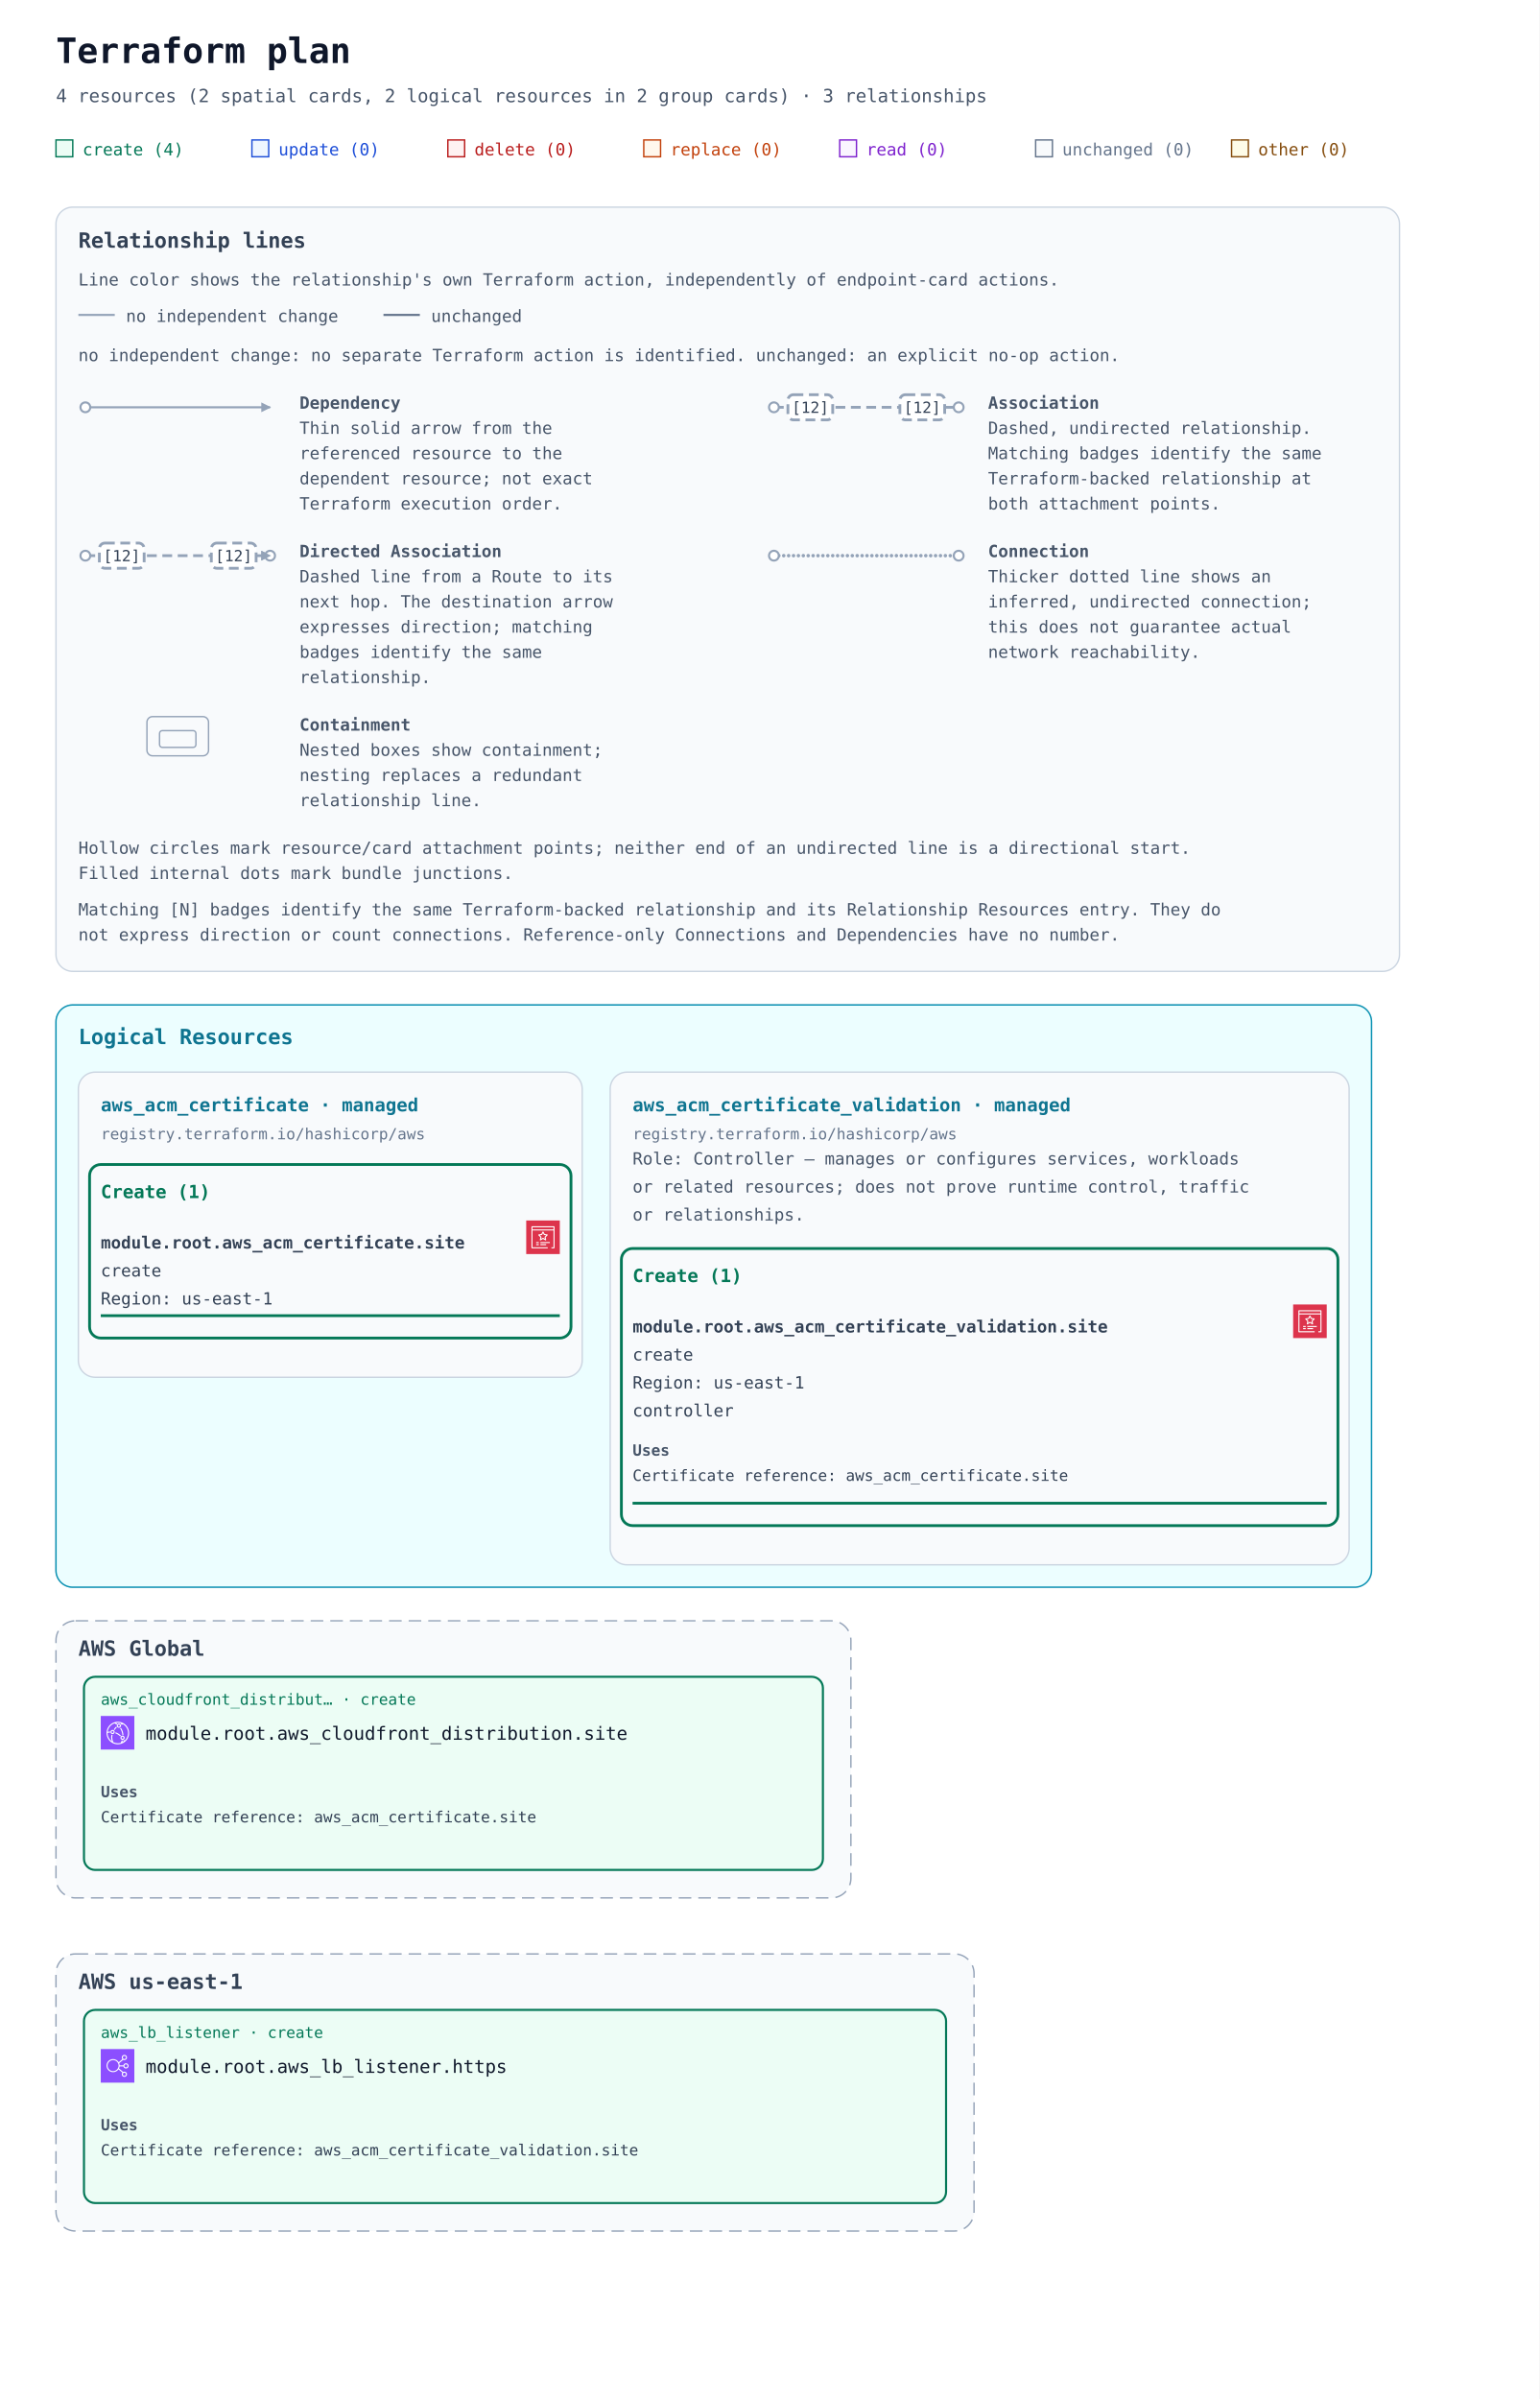
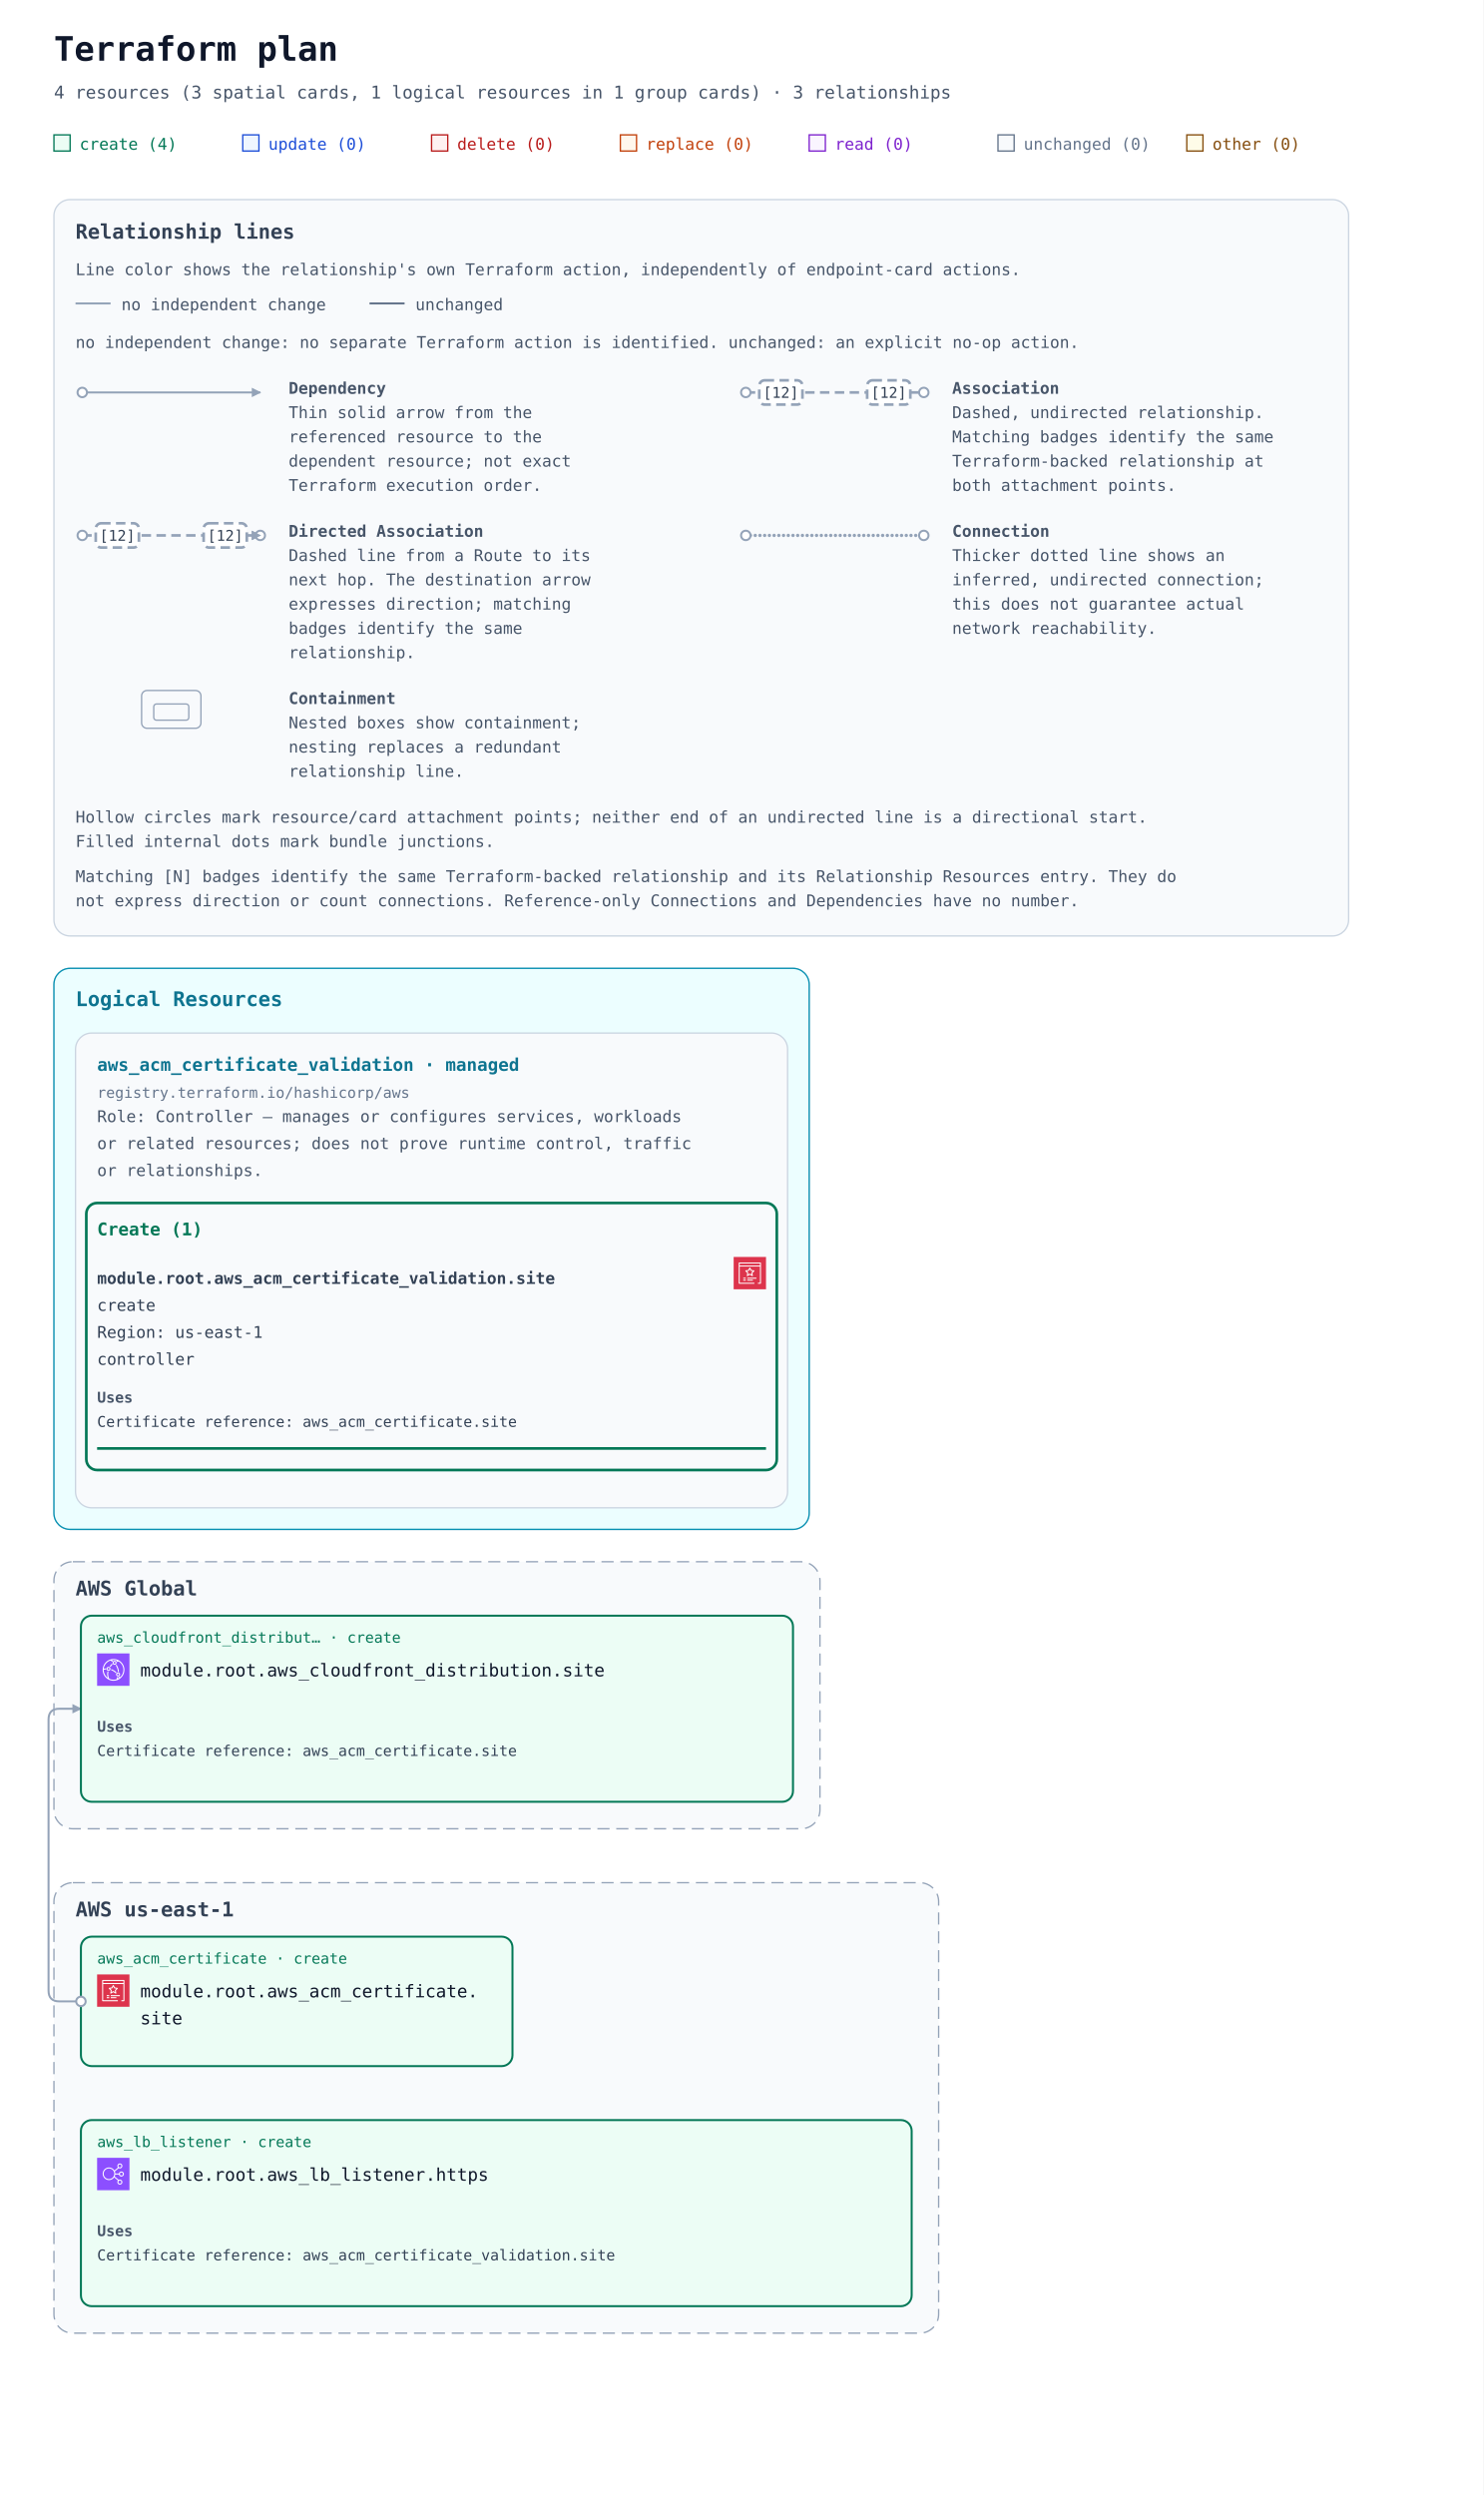
- <svg xmlns="http://www.w3.org/2000/svg" width="1100" height="1714" viewBox="0 0 1100 1714" role="img" aria-labelledby="title description">
+ <svg xmlns="http://www.w3.org/2000/svg" width="1100" height="1850" viewBox="0 0 1100 1850" role="img" aria-labelledby="title description">
  <defs>
    <marker id="arrow" viewBox="0 0 10 10" refX="9" refY="5" markerWidth="7" markerHeight="7" markerUnits="userSpaceOnUse" orient="auto-start-reverse">
      <path d="M 0 0 L 10 5 L 0 10 z" fill="#94a3b8" />
    </marker>
    <symbol id="planorama-icon-aws-acm" viewBox="0 0 64 64">
      <g>
        <g id="planorama-icon-aws-acm-local-49636f6e2d4172636869746563747572652f34382f417263685f4157532d43657274696669636174652d4d616e616765725f3438" stroke="none" stroke-width="1" fill="none" fill-rule="evenodd">
          <g id="planorama-icon-aws-acm-local-49636f6e2d4172636869746563747572652d42472f34382f53656375726974792d4964656e746974792d436f6d706c69616e6365" fill="#DD344C">
            <rect id="planorama-icon-aws-acm-local-52656374616e676c65" x="0" y="0" width="64" height="64" />
          </g>
          <path d="M28.722,30.981 C28.946,31.214 29.042,31.541 28.983,31.858 L28.394,34.998 L31.486,33.143 C31.644,33.047 31.823,33 32,33 C32.178,33 32.357,33.047 32.515,33.143 L35.608,34.998 L35.018,31.852 C34.958,31.535 35.055,31.209 35.279,30.976 L37.94,28.197 L34.355,27.665 C34.041,27.618 33.769,27.426 33.619,27.147 L31.992,24.104 L30.325,27.158 C30.175,27.432 29.906,27.621 29.596,27.668 L26.057,28.204 L28.722,30.981 Z M26.018,36.815 L26.922,31.995 L23.279,28.197 C23.02,27.927 22.933,27.536 23.054,27.183 C23.174,26.829 23.481,26.572 23.851,26.516 L28.806,25.764 L31.122,21.521 C31.298,21.2 31.635,21 32,21 L32.004,21 C32.371,21.002 32.708,21.205 32.882,21.528 L35.146,25.76 L40.147,26.503 C40.517,26.558 40.826,26.814 40.947,27.168 C41.068,27.523 40.981,27.914 40.722,28.184 L37.077,31.988 L37.983,36.816 C38.056,37.203 37.895,37.596 37.572,37.821 C37.249,38.045 36.825,38.06 36.486,37.857 L32,35.166 L27.515,37.857 C27.356,37.953 27.178,38 27,38 C26.8,38 26.6,37.94 26.429,37.821 C26.106,37.596 25.945,37.203 26.018,36.815 L26.018,36.815 Z M12,17.017 L51.997,17.017 L51.997,13 L12,13 L12,17.017 Z M54,52 C54,52.265 53.895,52.52 53.707,52.707 C53.52,52.895 53.266,53 53,53 L48,53 L48,51 L52,51 L51.998,19.017 L12,19.017 L12,51 L41,51 L41,53 L11,53 C10.448,53 10,52.552 10,52 L10,12 C10,11.448 10.448,11 11,11 L52.997,11 C53.55,11 53.997,11.448 53.997,12 L54,52 Z M19,47 L24,47 L24,45 L19,45 L19,47 Z M27,47 L38,47 L38,45 L27,45 L27,47 Z M19,42.997 L24,42.997 L24,40.997 L19,40.997 L19,42.997 Z M27,43 L45,43 L45,41 L27,41 L27,43 Z" id="planorama-icon-aws-acm-local-4157532d43657274696669636174652d4d616e616765725f49636f6e5f34385f5371756964" fill="#FFFFFF" />
        </g>
      </g>
    </symbol>
    <symbol id="planorama-icon-aws-cloudfront" viewBox="0 0 64 64">
      <g>
        <g id="planorama-icon-aws-cloudfront-local-49636f6e2d4172636869746563747572652f34382f417263685f416d617a6f6e2d436c6f756446726f6e745f3438" stroke="none" stroke-width="1" fill="none" fill-rule="evenodd">
          <g id="planorama-icon-aws-cloudfront-local-49636f6e2d4172636869746563747572652d42472f34382f4e6574776f726b696e672d436f6e74656e742d44656c6976657279" fill="#8C4FFF">
            <rect id="planorama-icon-aws-cloudfront-local-52656374616e676c65" x="0" y="0" width="64" height="64" />
          </g>
          <path d="M41.5,43.5 C40.397,43.5 39.5,42.603 39.5,41.5 C39.5,40.397 40.397,39.5 41.5,39.5 C42.603,39.5 43.5,40.397 43.5,41.5 C43.5,42.603 42.603,43.5 41.5,43.5 L41.5,43.5 Z M41.5,37.5 C39.294,37.5 37.5,39.294 37.5,41.5 C37.5,43.706 39.294,45.5 41.5,45.5 C43.706,45.5 45.5,43.706 45.5,41.5 C45.5,39.294 43.706,37.5 41.5,37.5 L41.5,37.5 Z M22.5,32.5 C21.397,32.5 20.5,31.603 20.5,30.5 C20.5,29.397 21.397,28.5 22.5,28.5 C23.603,28.5 24.5,29.397 24.5,30.5 C24.5,31.603 23.603,32.5 22.5,32.5 L22.5,32.5 Z M22.5,26.5 C20.294,26.5 18.5,28.294 18.5,30.5 C18.5,32.706 20.294,34.5 22.5,34.5 C24.706,34.5 26.5,32.706 26.5,30.5 C26.5,28.294 24.706,26.5 22.5,26.5 L22.5,26.5 Z M45.389,47.124 C45.168,46.607 44.936,46.094 44.685,45.591 L42.896,46.486 C43.17,47.035 43.42,47.599 43.656,48.165 C42.82,48.762 41.943,49.288 41.028,49.74 C41.384,48.865 41.694,47.975 41.974,47.012 L40.054,46.454 C39.564,48.134 38.985,49.581 38.184,51.133 C36.357,51.698 34.452,52 32.5,52 C29.465,52 26.567,51.314 23.871,49.976 C22.503,46.615 21.838,43.534 21.838,40.559 C21.838,39.267 22.063,38.196 22.322,36.956 C22.386,36.652 22.45,36.343 22.514,36.024 L20.551,35.638 C20.49,35.949 20.427,36.25 20.365,36.545 C20.094,37.838 19.838,39.06 19.838,40.559 C19.838,43.074 20.274,45.644 21.154,48.354 C16.072,44.724 13,38.854 13,32.5 C13,32.389 13.01,32.273 13.012,32.161 C14.642,31.799 16.123,31.614 17.854,31.571 L17.804,29.572 C16.169,29.612 14.694,29.779 13.163,30.084 C14.081,22.683 19.212,16.394 26.323,14.019 C27.873,14.818 29.02,15.524 30.135,16.37 L31.344,14.776 C30.646,14.248 29.934,13.771 29.146,13.299 C30.244,13.108 31.363,13 32.5,13 C35.032,13 37.532,13.494 39.849,14.439 C39.342,14.593 38.82,14.763 38.243,14.971 L38.923,16.852 C40.316,16.349 41.408,16.04 42.571,15.821 C48.399,19.341 52,25.667 52,32.5 C52,38.156 49.605,43.416 45.389,47.124 L45.389,47.124 Z M43.008,13.749 C39.826,11.95 36.192,11 32.5,11 C30.392,11 28.324,11.301 26.357,11.895 C17.723,14.464 11.568,22.23 11.045,31.196 C11.01,31.625 11,32.062 11,32.5 C11,40.444 15.352,47.707 22.354,51.455 C25.459,53.12 28.968,54 32.5,54 C34.892,54 37.229,53.61 39.437,52.843 C41.684,52.086 43.773,50.963 45.646,49.507 C50.955,45.399 54,39.2 54,32.5 C54,24.732 49.787,17.546 43.008,13.749 L43.008,13.749 Z M38.384,37.411 L37.003,38.858 C34.022,36.015 31.047,34.146 27.637,32.975 L28.287,31.083 C31.979,32.351 35.188,34.362 38.384,37.411 L38.384,37.411 Z M38.444,22.364 C41.282,26.692 42.88,31.444 43.193,36.488 L41.197,36.612 C40.905,31.919 39.417,27.495 36.772,23.46 L38.444,22.364 Z M26.451,26.797 L24.773,25.708 C26.316,23.332 27.639,21.758 29.336,20.278 L30.65,21.786 C29.103,23.135 27.886,24.587 26.451,26.797 L26.451,26.797 Z M34.5,16.5 C35.603,16.5 36.5,17.397 36.5,18.5 C36.5,19.603 35.603,20.5 34.5,20.5 C33.397,20.5 32.5,19.603 32.5,18.5 C32.5,17.397 33.397,16.5 34.5,16.5 L34.5,16.5 Z M34.5,22.5 C36.706,22.5 38.5,20.706 38.5,18.5 C38.5,16.294 36.706,14.5 34.5,14.5 C32.294,14.5 30.5,16.294 30.5,18.5 C30.5,20.706 32.294,22.5 34.5,22.5 L34.5,22.5 Z" id="planorama-icon-aws-cloudfront-local-416d617a6f6e2d436c6f756446726f6e745f49636f6e5f34385f5371756964" fill="#FFFFFF" />
        </g>
      </g>
    </symbol>
    <symbol id="planorama-icon-aws-elb" viewBox="0 0 64 64">
      <g>
        <g id="planorama-icon-aws-elb-local-49636f6e2d4172636869746563747572652f34382f417263685f456c61737469632d4c6f61642d42616c616e63696e675f3438" stroke="none" stroke-width="1" fill="none" fill-rule="evenodd">
          <g id="planorama-icon-aws-elb-local-49636f6e2d4172636869746563747572652d42472f34382f4e6574776f726b696e672d436f6e74656e742d44656c6976657279" fill="#8C4FFF">
            <rect id="planorama-icon-aws-elb-local-52656374616e676c65" x="0" y="0" width="64" height="64" />
          </g>
          <path d="M23.5,42 C17.71,42 13,37.29 13,31.5 C13,25.71 17.71,21 23.5,21 C29.29,21 34,25.71 34,31.5 C34,37.29 29.29,42 23.5,42 M48,48 C48,49.654 46.654,51 45,51 C43.346,51 42,49.654 42,48 C42,46.346 43.346,45 45,45 C46.654,45 48,46.346 48,48 M45,13 C46.654,13 48,14.346 48,16 C48,17.654 46.654,19 45,19 C43.346,19 42,17.654 42,16 C42,14.346 43.346,13 45,13 M48,29 C49.654,29 51,30.346 51,32 C51,33.654 49.654,35 48,35 C46.346,35 45,33.654 45,32 C45,30.346 46.346,29 48,29 M35.901,33 L43.102,33 C43.565,35.279 45.586,37 48,37 C50.757,37 53,34.757 53,32 C53,29.243 50.757,27 48,27 C45.586,27 43.565,28.721 43.102,31 L35.975,31 C35.916,29.541 35.614,28.146 35.096,26.856 L42.799,20.467 C43.466,20.797 44.206,21 45,21 C47.757,21 50,18.757 50,16 C50,13.243 47.757,11 45,11 C42.243,11 40,13.243 40,16 C40,17.224 40.459,18.331 41.191,19.201 L34.172,25.024 C31.977,21.42 28.021,19 23.5,19 C16.607,19 11,24.607 11,31.5 C11,38.393 16.607,44 23.5,44 C27.743,44 31.493,41.871 33.754,38.629 L41.191,44.799 C40.459,45.669 40,46.776 40,48 C40,50.757 42.243,53 45,53 C47.757,53 50,50.757 50,48 C50,45.243 47.757,43 45,43 C44.206,43 43.466,43.203 42.799,43.533 L34.77,36.873 C35.344,35.673 35.736,34.373 35.901,33" id="planorama-icon-aws-elb-local-456c61737469632d4c6f61642d42616c616e63696e675f49636f6e5f34385f5371756964" fill="#FFFFFF" />
        </g>
      </g>
    </symbol>
  </defs>
  <rect width="100%" height="100%" fill="#ffffff" />
  <g font-family="ui-monospace, SFMono-Regular, Consolas, monospace">
    <text x="40" y="45" font-size="25" font-weight="700" fill="#0f172a">Terraform plan</text>
-     <text x="40" y="73" font-size="13" fill="#475569">4 resources (2 spatial cards, 2 logical resources in 2 group cards) · 3 relationships</text>
+     <text x="40" y="73" font-size="13" fill="#475569">4 resources (3 spatial cards, 1 logical resources in 1 group cards) · 3 relationships</text>
    <rect x="40" y="100" width="12" height="12" fill="#ecfdf5" stroke="#047857" />
    <text x="59" y="111" font-size="12" fill="#047857">create (4)</text>
    <rect x="180" y="100" width="12" height="12" fill="#eff6ff" stroke="#1d4ed8" />
    <text x="199" y="111" font-size="12" fill="#1d4ed8">update (0)</text>
    <rect x="320" y="100" width="12" height="12" fill="#fef2f2" stroke="#b91c1c" />
    <text x="339" y="111" font-size="12" fill="#b91c1c">delete (0)</text>
    <rect x="460" y="100" width="12" height="12" fill="#fff7ed" stroke="#c2410c" />
    <text x="479" y="111" font-size="12" fill="#c2410c">replace (0)</text>
    <rect x="600" y="100" width="12" height="12" fill="#faf5ff" stroke="#7e22ce" />
    <text x="619" y="111" font-size="12" fill="#7e22ce">read (0)</text>
    <rect x="740" y="100" width="12" height="12" fill="#f8fafc" stroke="#64748b" />
    <text x="759" y="111" font-size="12" fill="#64748b">unchanged (0)</text>
    <rect x="880" y="100" width="12" height="12" fill="#fefce8" stroke="#854d0e" />
    <text x="899" y="111" font-size="12" fill="#854d0e">other (0)</text>
    <g id="relationship-legend" font-size="12" fill="#475569" transform="translate(40 148)">
      <rect width="960" height="546" rx="12" fill="#f8fafc" stroke="#cbd5e1" />
      <text x="16" y="29" font-size="15" font-weight="700" fill="#334155">Relationship lines</text>
      <text x="16" y="56">Line color shows the relationship's own Terraform action, independently of endpoint-card actions.</text>
      <path data-legend-action="none" d="M 16 77 H 42" fill="none" stroke="#94a3b8" stroke-width="1.5" />
      <text x="50" y="82">no independent change</text>
      <path data-legend-action="unchanged" d="M 234 77 H 260" fill="none" stroke="#64748b" stroke-width="1.5" />
      <text x="268" y="82">unchanged</text>
      <text x="16" y="110">no independent change: no separate Terraform action is identified. unchanged: an explicit no-op action.</text>
      <g data-legend-entry="dependency" transform="translate(0 132)">
        <g data-legend-sample="dependency">
          <path data-legend-kind="dependency" data-directionality="directed" d="M 21 11 H 153" fill="none" stroke="#94a3b8" stroke-width="1.5" marker-end="url(#arrow)" />
          <circle data-legend-endpoint="source" cx="21" cy="11" r="3.5" fill="#ffffff" stroke="#94a3b8" stroke-width="1.5" />
        </g>
        <text x="174" y="12" font-weight="700">Dependency</text>
        <text x="174" y="30">Thin solid arrow from the</text>
        <text x="174" y="48">referenced resource to the</text>
        <text x="174" y="66">dependent resource; not exact</text>
        <text x="174" y="84">Terraform execution order.</text>
      </g>
      <g data-legend-entry="association" transform="translate(492 132)">
        <g data-legend-sample="association">
          <path data-legend-kind="association" data-directionality="undirected" d="M 21 11 H 153" fill="none" stroke="#94a3b8" stroke-width="2" stroke-dasharray="7 4" />
          <circle data-legend-endpoint="source" cx="21" cy="11" r="3.5" fill="#ffffff" stroke="#94a3b8" stroke-width="1.5" />
          <circle data-legend-endpoint="target" cx="153" cy="11" r="3.5" fill="#ffffff" stroke="#94a3b8" stroke-width="1.5" />
          <g data-legend-badge="source">
            <rect x="31" y="2" width="32" height="18" rx="4" fill="#ffffff" stroke="#94a3b8" stroke-width="2" stroke-dasharray="7 4" />
            <text x="47" y="15" text-anchor="middle" font-size="11" fill="#334155">[12]</text>
          </g>
          <g data-legend-badge="target">
            <rect x="111" y="2" width="32" height="18" rx="4" fill="#ffffff" stroke="#94a3b8" stroke-width="2" stroke-dasharray="7 4" />
            <text x="127" y="15" text-anchor="middle" font-size="11" fill="#334155">[12]</text>
          </g>
        </g>
        <text x="174" y="12" font-weight="700">Association</text>
        <text x="174" y="30">Dashed, undirected relationship.</text>
        <text x="174" y="48">Matching badges identify the same</text>
        <text x="174" y="66">Terraform-backed relationship at</text>
        <text x="174" y="84">both attachment points.</text>
      </g>
      <g data-legend-entry="directed-association" transform="translate(0 238)">
        <g data-legend-sample="directed-association">
          <path data-legend-kind="directed-association" data-directionality="directed" d="M 21 11 H 153" fill="none" stroke="#94a3b8" stroke-width="2" stroke-dasharray="7 4" marker-end="url(#arrow)" />
          <circle data-legend-endpoint="source" cx="21" cy="11" r="3.5" fill="#ffffff" stroke="#94a3b8" stroke-width="1.5" />
          <circle data-legend-endpoint="target" cx="153" cy="11" r="3.5" fill="#ffffff" stroke="#94a3b8" stroke-width="1.5" />
          <path data-legend-arrow="true" d="M 146.7 7.5 L 153.7 11 L 146.7 14.5 Z" fill="#94a3b8" />
          <g data-legend-badge="source">
            <rect x="31" y="2" width="32" height="18" rx="4" fill="#ffffff" stroke="#94a3b8" stroke-width="2" stroke-dasharray="7 4" />
            <text x="47" y="15" text-anchor="middle" font-size="11" fill="#334155">[12]</text>
          </g>
          <g data-legend-badge="target">
            <rect x="111" y="2" width="32" height="18" rx="4" fill="#ffffff" stroke="#94a3b8" stroke-width="2" stroke-dasharray="7 4" />
            <text x="127" y="15" text-anchor="middle" font-size="11" fill="#334155">[12]</text>
          </g>
        </g>
        <text x="174" y="12" font-weight="700">Directed Association</text>
        <text x="174" y="30">Dashed line from a Route to its</text>
        <text x="174" y="48">next hop. The destination arrow</text>
        <text x="174" y="66">expresses direction; matching</text>
        <text x="174" y="84">badges identify the same</text>
        <text x="174" y="102">relationship.</text>
      </g>
      <g data-legend-entry="connection" transform="translate(492 238)">
        <g data-legend-sample="connection">
          <path data-legend-kind="connection" data-directionality="undirected" d="M 21 11 H 153" fill="none" stroke="#94a3b8" stroke-width="2.5" stroke-dasharray="0 3.5" stroke-linecap="round" />
          <circle data-legend-endpoint="source" cx="21" cy="11" r="3.5" fill="#ffffff" stroke="#94a3b8" stroke-width="1.5" />
          <circle data-legend-endpoint="target" cx="153" cy="11" r="3.5" fill="#ffffff" stroke="#94a3b8" stroke-width="1.5" />
        </g>
        <text x="174" y="12" font-weight="700">Connection</text>
        <text x="174" y="30">Thicker dotted line shows an</text>
        <text x="174" y="48">inferred, undirected connection;</text>
        <text x="174" y="66">this does not guarantee actual</text>
        <text x="174" y="84">network reachability.</text>
      </g>
      <g data-legend-entry="containment" transform="translate(0 362)">
        <g data-legend-sample="containment">
          <g data-legend-kind="containment" fill="none" stroke="#94a3b8">
            <rect x="65" y="2" width="44" height="28" rx="4" />
            <rect x="74" y="12" width="26" height="12" rx="2" />
          </g>
        </g>
        <text x="174" y="12" font-weight="700">Containment</text>
        <text x="174" y="30">Nested boxes show containment;</text>
        <text x="174" y="48">nesting replaces a redundant</text>
        <text x="174" y="66">relationship line.</text>
      </g>
      <text x="16" y="462">Hollow circles mark resource/card attachment points; neither end of an undirected line is a directional start.</text>
      <text x="16" y="480">Filled internal dots mark bundle junctions.</text>
      <text x="16" y="506">Matching [N] badges identify the same Terraform-backed relationship and its Relationship Resources entry. They do</text>
      <text x="16" y="524">not express direction or count connections. Reference-only Connections and Dependencies have no number.</text>
    </g>
    <g transform="translate(0 558)">
      <g data-annotation-area="true">
        <g data-annotation-card="true" transform="translate(40 160)">
-           <rect width="940" height="416" rx="12" fill="#f8fafc" stroke="#cbd5e1" />
+           <rect width="560" height="416" rx="12" fill="#f8fafc" stroke="#cbd5e1" />
          <g data-annotation-section="Logical Resources">
-             <rect width="940" height="416" rx="12" fill="#ecfeff" stroke="#0891b2" />
+             <rect width="560" height="416" rx="12" fill="#ecfeff" stroke="#0891b2" />
            <text x="16" y="28" font-size="15" font-weight="700" fill="#0e7490">Logical Resources</text>
            <g data-annotation-card="true" transform="translate(16 48)">
-               <rect width="360" height="218" rx="12" fill="#f8fafc" stroke="#cbd5e1" />
-               <g data-logical-group="true" data-provider-source="registry.terraform.io/hashicorp/aws" data-resource-type="aws_acm_certificate" data-mode="managed">
-                 <text x="16" y="28" font-size="13" font-weight="700" fill="#0e7490">aws_acm_certificate · managed</text>
-                 <text x="16" y="48" font-size="11" fill="#64748b">registry.terraform.io/hashicorp/aws</text>
-                 <g data-action-section="create">
-                   <rect x="8" y="66" width="344" height="124" rx="8" fill="none" stroke="#047857" stroke-width="2" />
-                   <text x="16" y="90" font-size="13" font-weight="700" fill="#047857">Create (1)</text>
-                   <g id="resource-6177735f61636d5f63657274696669636174652e73697465-current" data-architecture-id="terraform:6177735f61636d5f63657274696669636174652e73697465-current" data-entity-kind="terraform" data-placement="logical" data-terraform-address="aws_acm_certificate.site" data-qualified-address="module.root.aws_acm_certificate.site" data-mode="managed" transform="translate(0 98)">
-                     <use href="#planorama-icon-aws-acm" x="320" y="8" width="24" height="24" aria-hidden="true" />
-                     <text x="16" y="28" font-size="12" fill="#334155" xml:space="preserve" font-weight="700">module.root.aws_acm_certificate.site</text>
-                     <text x="16" y="48" font-size="12" fill="#334155" xml:space="preserve">create</text>
-                     <text x="16" y="68" font-size="12" fill="#334155" xml:space="preserve">Region: us-east-1</text>
-                     <line data-resource-underline="true" x1="16" y1="76" x2="344" y2="76" stroke="#047857" stroke-width="2" />
-                   </g>
-                 </g>
-               </g>
-             </g>
-             <g data-annotation-card="true" transform="translate(396 48)">
              <rect width="528" height="352" rx="12" fill="#f8fafc" stroke="#cbd5e1" />
              <g data-logical-group="true" data-provider-source="registry.terraform.io/hashicorp/aws" data-resource-type="aws_acm_certificate_validation" data-mode="managed">
                <text x="16" y="28" font-size="13" font-weight="700" fill="#0e7490">aws_acm_certificate_validation · managed</text>
                <text x="16" y="48" font-size="11" fill="#64748b">registry.terraform.io/hashicorp/aws</text>
                <text data-role-explanation="true" x="16" y="66" font-size="12" fill="#475569" xml:space="preserve">Role: Controller — manages or configures services, workloads </text>
                <text data-role-explanation="true" x="16" y="86" font-size="12" fill="#475569" xml:space="preserve">or related resources; does not prove runtime control, traffic </text>
                <text data-role-explanation="true" x="16" y="106" font-size="12" fill="#475569" xml:space="preserve">or relationships.</text>
                <g data-action-section="create">
                  <rect x="8" y="126" width="512" height="198" rx="8" fill="none" stroke="#047857" stroke-width="2" />
                  <text x="16" y="150" font-size="13" font-weight="700" fill="#047857">Create (1)</text>
                  <g id="resource-6177735f61636d5f63657274696669636174655f76616c69646174696f6e2e73697465-current" data-architecture-id="terraform:6177735f61636d5f63657274696669636174655f76616c69646174696f6e2e73697465-current" data-entity-kind="terraform" data-placement="logical" data-terraform-address="aws_acm_certificate_validation.site" data-qualified-address="module.root.aws_acm_certificate_validation.site" data-mode="managed" transform="translate(0 158)" data-role="controller">
                    <use href="#planorama-icon-aws-acm" x="488" y="8" width="24" height="24" aria-hidden="true" />
                    <text x="16" y="28" font-size="12" fill="#334155" xml:space="preserve" font-weight="700">module.root.aws_acm_certificate_validation.site</text>
                    <text x="16" y="48" font-size="12" fill="#334155" xml:space="preserve">create</text>
                    <text x="16" y="68" font-size="12" fill="#334155" xml:space="preserve">Region: us-east-1</text>
                    <text x="16" y="88" font-size="12" fill="#334155" xml:space="preserve">controller</text>
                    <g data-resource-references="true">
                      <text x="16" y="116" font-size="11" font-weight="700" fill="#475569">Uses</text>
                      <a href="#resource-6177735f61636d5f63657274696669636174652e73697465-current" data-reference-attribute="certificate_arn">
                        <text x="16" y="134" font-size="11" fill="#334155" xml:space="preserve">Certificate reference: aws_acm_certificate.site</text>
                      </a>
                    </g>
                    <line data-resource-underline="true" x1="16" y1="150" x2="512" y2="150" stroke="#047857" stroke-width="2" />
                  </g>
                </g>
              </g>
            </g>
          </g>
        </g>
      </g>
      <g data-architecture="true" transform="translate(0 440)">
        <g data-deployment-scope="true" data-scope-provider="AWS" data-global="true">
          <rect x="40" y="160" width="568" height="198" rx="14" fill="#f8fafc" stroke="#94a3b8" stroke-dasharray="9 5" />
          <text x="56" y="185" font-size="15" font-weight="700" fill="#334155">AWS Global</text>
        </g>
        <g data-deployment-scope="true" data-scope-provider="AWS" data-region="us-east-1">
-           <rect x="40" y="398" width="656" height="198" rx="14" fill="#f8fafc" stroke="#94a3b8" stroke-dasharray="9 5" />
+           <rect x="40" y="398" width="656" height="334" rx="14" fill="#f8fafc" stroke="#94a3b8" stroke-dasharray="9 5" />
          <text x="56" y="423" font-size="15" font-weight="700" fill="#334155">AWS us-east-1</text>
        </g>
        <g data-edge-kind="dependency" data-source="resource-6177735f61636d5f63657274696669636174652e73697465-current" data-target="resource-6177735f61636d5f63657274696669636174655f76616c69646174696f6e2e73697465-current" />
-         <g data-edge-kind="dependency" data-source="resource-6177735f61636d5f63657274696669636174652e73697465-current" data-target="resource-6177735f636c6f756466726f6e745f646973747269627574696f6e2e73697465-current" />
+         <path d="M 60 486 L 44 486 Q 36 486 36 478 L 36 277 Q 36 269 44 269 L 60 269 " data-edge-kind="dependency" data-directionality="directed" data-source="resource-6177735f61636d5f63657274696669636174652e73697465-current" data-target="resource-6177735f636c6f756466726f6e745f646973747269627574696f6e2e73697465-current" fill="none" stroke="#94a3b8" stroke-width="1.5" stroke-linejoin="round" marker-end="url(#arrow)" />
        <g data-edge-kind="dependency" data-source="resource-6177735f61636d5f63657274696669636174655f76616c69646174696f6e2e73697465-current" data-target="resource-6177735f6c625f6c697374656e65722e6874747073-current" />
+         <g id="resource-6177735f61636d5f63657274696669636174652e73697465-current" data-architecture-id="terraform:6177735f61636d5f63657274696669636174652e73697465-current" data-qualified-address="module.root.aws_acm_certificate.site" data-terraform-address="aws_acm_certificate.site">
+           <rect x="60" y="438" width="320" height="96" rx="8" fill="#ecfdf5" stroke="#047857" stroke-width="1.5" data-mode="managed" />
+           <text x="72" y="458" font-size="11" fill="#047857">aws_acm_certificate · create</text>
+           <use href="#planorama-icon-aws-acm" x="72" y="466" width="24" height="24" aria-hidden="true" />
+           <text x="104" y="483" font-size="13" fill="#0f172a" xml:space="preserve">module.root.aws_acm_certificate.</text>
+           <text x="104" y="503" font-size="13" fill="#0f172a" xml:space="preserve">site</text>
+         </g>
        <g id="resource-6177735f636c6f756466726f6e745f646973747269627574696f6e2e73697465-current" data-architecture-id="terraform:6177735f636c6f756466726f6e745f646973747269627574696f6e2e73697465-current" data-qualified-address="module.root.aws_cloudfront_distribution.site" data-terraform-address="aws_cloudfront_distribution.site">
          <rect x="60" y="200" width="528" height="138" rx="8" fill="#ecfdf5" stroke="#047857" stroke-width="1.5" data-mode="managed" />
          <text x="72" y="220" font-size="11" fill="#047857">aws_cloudfront_distribut… · create</text>
          <use href="#planorama-icon-aws-cloudfront" x="72" y="228" width="24" height="24" aria-hidden="true" />
          <text x="104" y="245" font-size="13" fill="#0f172a" xml:space="preserve">module.root.aws_cloudfront_distribution.site</text>
          <g data-resource-references="true">
            <text x="72" y="286" font-size="11" font-weight="700" fill="#475569">Uses</text>
            <a href="#resource-6177735f61636d5f63657274696669636174652e73697465-current" data-reference-attribute="viewer_certificate.acm_certificate_arn">
              <text x="72" y="304" font-size="11" fill="#334155" xml:space="preserve">Certificate reference: aws_acm_certificate.site</text>
            </a>
          </g>
        </g>
        <g id="resource-6177735f6c625f6c697374656e65722e6874747073-current" data-architecture-id="terraform:6177735f6c625f6c697374656e65722e6874747073-current" data-qualified-address="module.root.aws_lb_listener.https" data-terraform-address="aws_lb_listener.https">
-           <rect x="60" y="438" width="616" height="138" rx="8" fill="#ecfdf5" stroke="#047857" stroke-width="1.5" data-mode="managed" />
-           <text x="72" y="458" font-size="11" fill="#047857">aws_lb_listener · create</text>
-           <use href="#planorama-icon-aws-elb" x="72" y="466" width="24" height="24" aria-hidden="true" />
-           <text x="104" y="483" font-size="13" fill="#0f172a" xml:space="preserve">module.root.aws_lb_listener.https</text>
+           <rect x="60" y="574" width="616" height="138" rx="8" fill="#ecfdf5" stroke="#047857" stroke-width="1.5" data-mode="managed" />
+           <text x="72" y="594" font-size="11" fill="#047857">aws_lb_listener · create</text>
+           <use href="#planorama-icon-aws-elb" x="72" y="602" width="24" height="24" aria-hidden="true" />
+           <text x="104" y="619" font-size="13" fill="#0f172a" xml:space="preserve">module.root.aws_lb_listener.https</text>
          <g data-resource-references="true">
-             <text x="72" y="524" font-size="11" font-weight="700" fill="#475569">Uses</text>
+             <text x="72" y="660" font-size="11" font-weight="700" fill="#475569">Uses</text>
            <a href="#resource-6177735f61636d5f63657274696669636174655f76616c69646174696f6e2e73697465-current" data-reference-attribute="certificate_arn">
-               <text x="72" y="542" font-size="11" fill="#334155" xml:space="preserve">Certificate reference: aws_acm_certificate_validation.site</text>
+               <text x="72" y="678" font-size="11" fill="#334155" xml:space="preserve">Certificate reference: aws_acm_certificate_validation.site</text>
            </a>
          </g>
+         </g>
+         <g data-endpoints="true" data-source="resource-6177735f61636d5f63657274696669636174652e73697465-current" data-target="resource-6177735f636c6f756466726f6e745f646973747269627574696f6e2e73697465-current" aria-hidden="true">
+           <circle data-endpoint="source" cx="60" cy="486" r="3.5" fill="#ffffff" stroke="#94a3b8" stroke-width="1.5" />
        </g>
      </g>
    </g>
  </g>
</svg>
